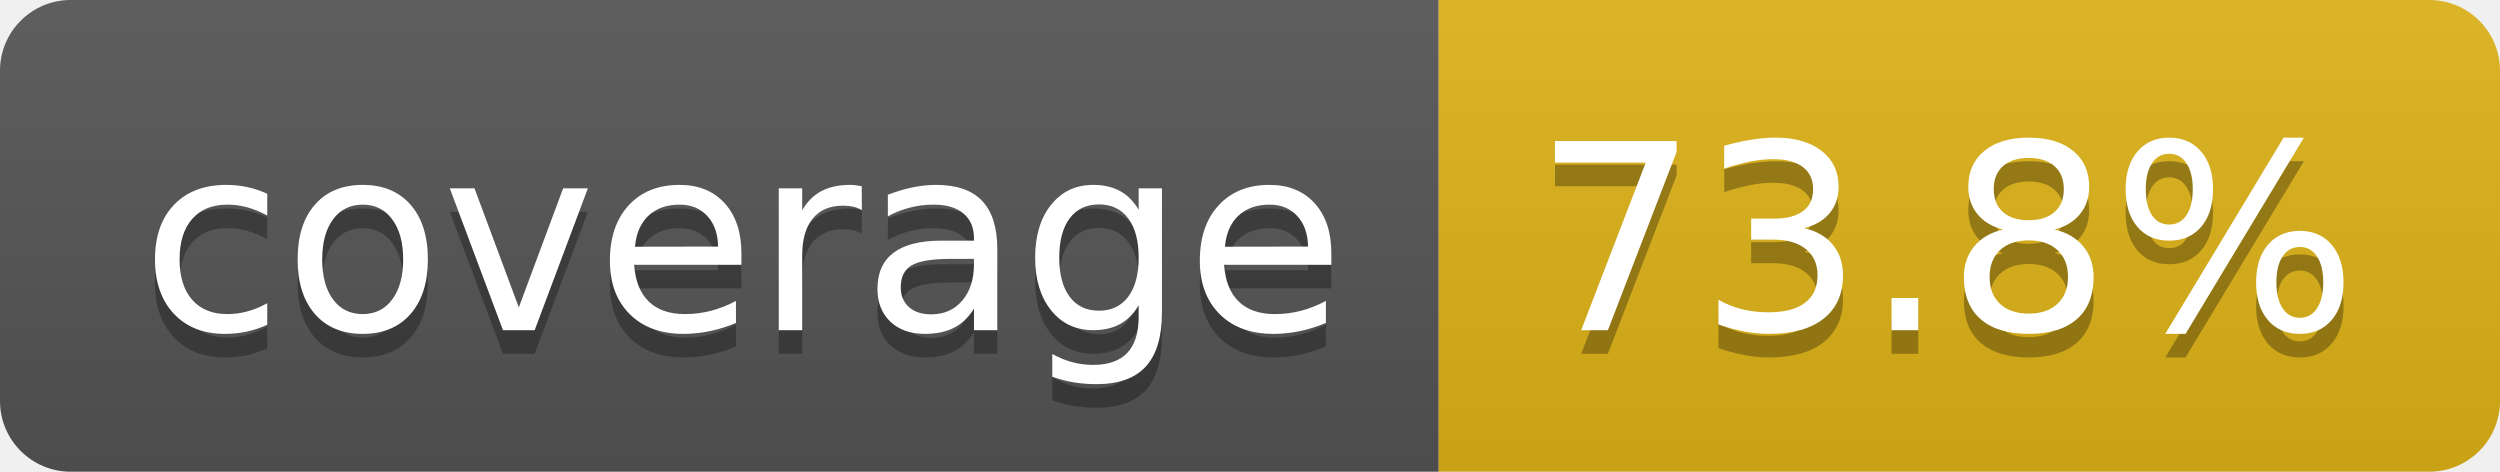
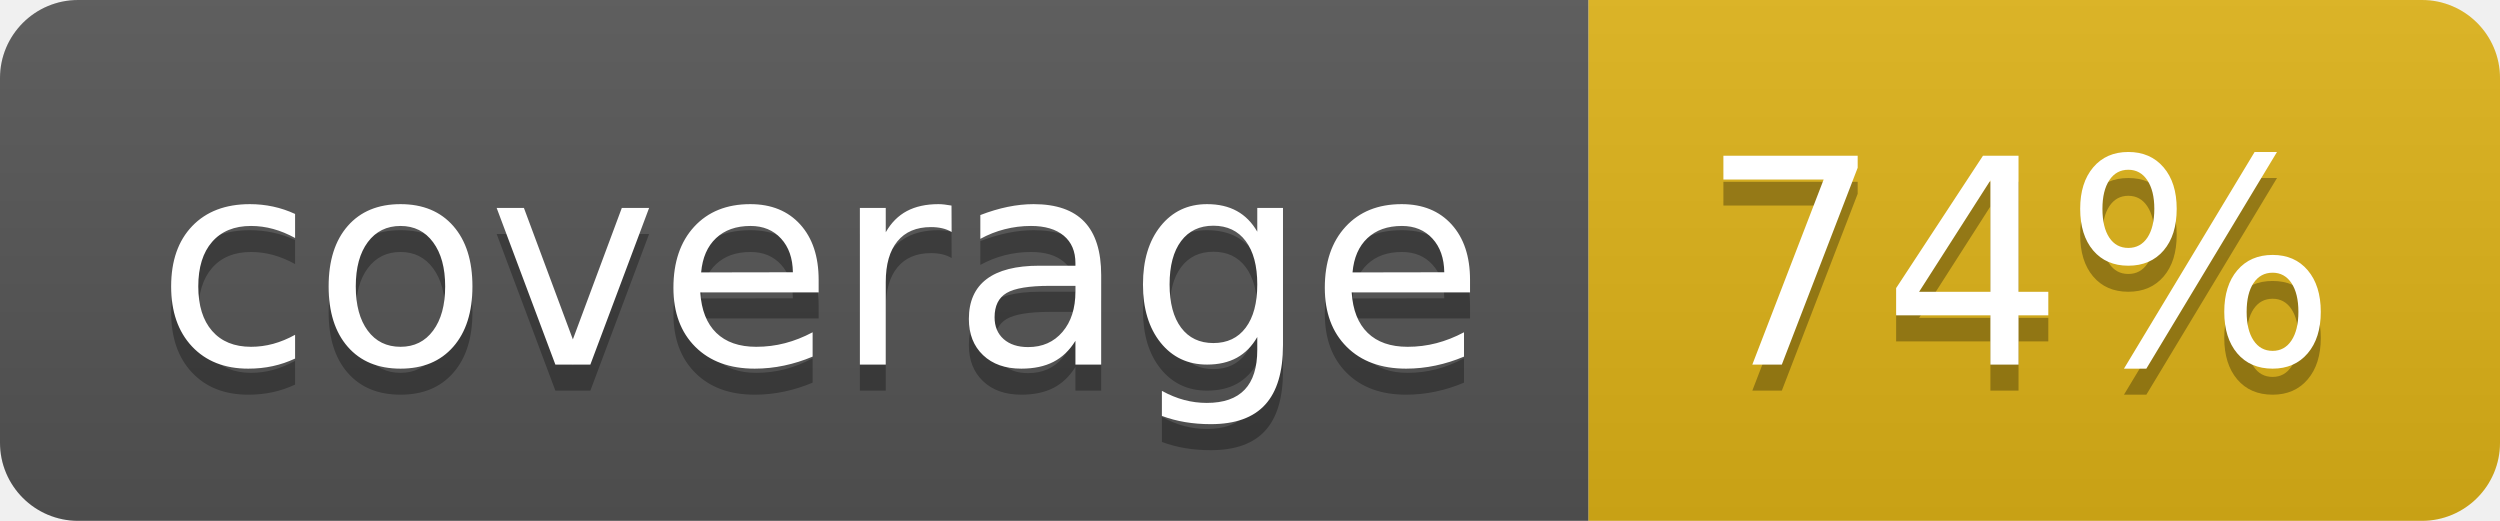
- <svg xmlns="http://www.w3.org/2000/svg" width="106" height="20" role="img" aria-label="coverage: 73.8%">
+ <svg xmlns="http://www.w3.org/2000/svg" width="96" height="20" role="img" aria-label="coverage: 74%">
  <linearGradient id="s" x2="0" y2="100%">
    <stop offset="0" stop-color="#bbb" stop-opacity=".1" />
    <stop offset="1" stop-opacity=".1" />
  </linearGradient>
  <clipPath id="r">
-     <rect width="106" height="20" rx="3" fill="#fff" />
+     <rect width="96" height="20" rx="3" fill="#fff" />
  </clipPath>
  <g clip-path="url(#r)">
    <rect width="61" height="20" fill="#555" />
-     <rect x="61" width="45" height="20" fill="#dfb317" />
-     <rect width="106" height="20" fill="url(#s)" />
+     <rect x="61" width="35" height="20" fill="#dfb317" />
+     <rect width="96" height="20" fill="url(#s)" />
  </g>
  <g fill="#fff" text-anchor="middle" font-family="Verdana,Geneva,DejaVu Sans,sans-serif" text-rendering="geometricPrecision" font-size="110">
    <text aria-hidden="true" x="315" y="150" fill="#010101" fill-opacity=".3" transform="scale(.1)" textLength="510">coverage</text>
    <text x="315" y="140" transform="scale(.1)" fill="#fff" textLength="510">coverage</text>
-     <text aria-hidden="true" x="825" y="150" fill="#010101" fill-opacity=".3" transform="scale(.1)" textLength="350">73.8%</text>
-     <text x="825" y="140" transform="scale(.1)" fill="#fff" textLength="350">73.8%</text>
+     <text aria-hidden="true" x="775" y="150" fill="#010101" fill-opacity=".3" transform="scale(.1)" textLength="245">74%</text>
+     <text x="775" y="140" transform="scale(.1)" fill="#fff" textLength="245">74%</text>
  </g>
</svg>
